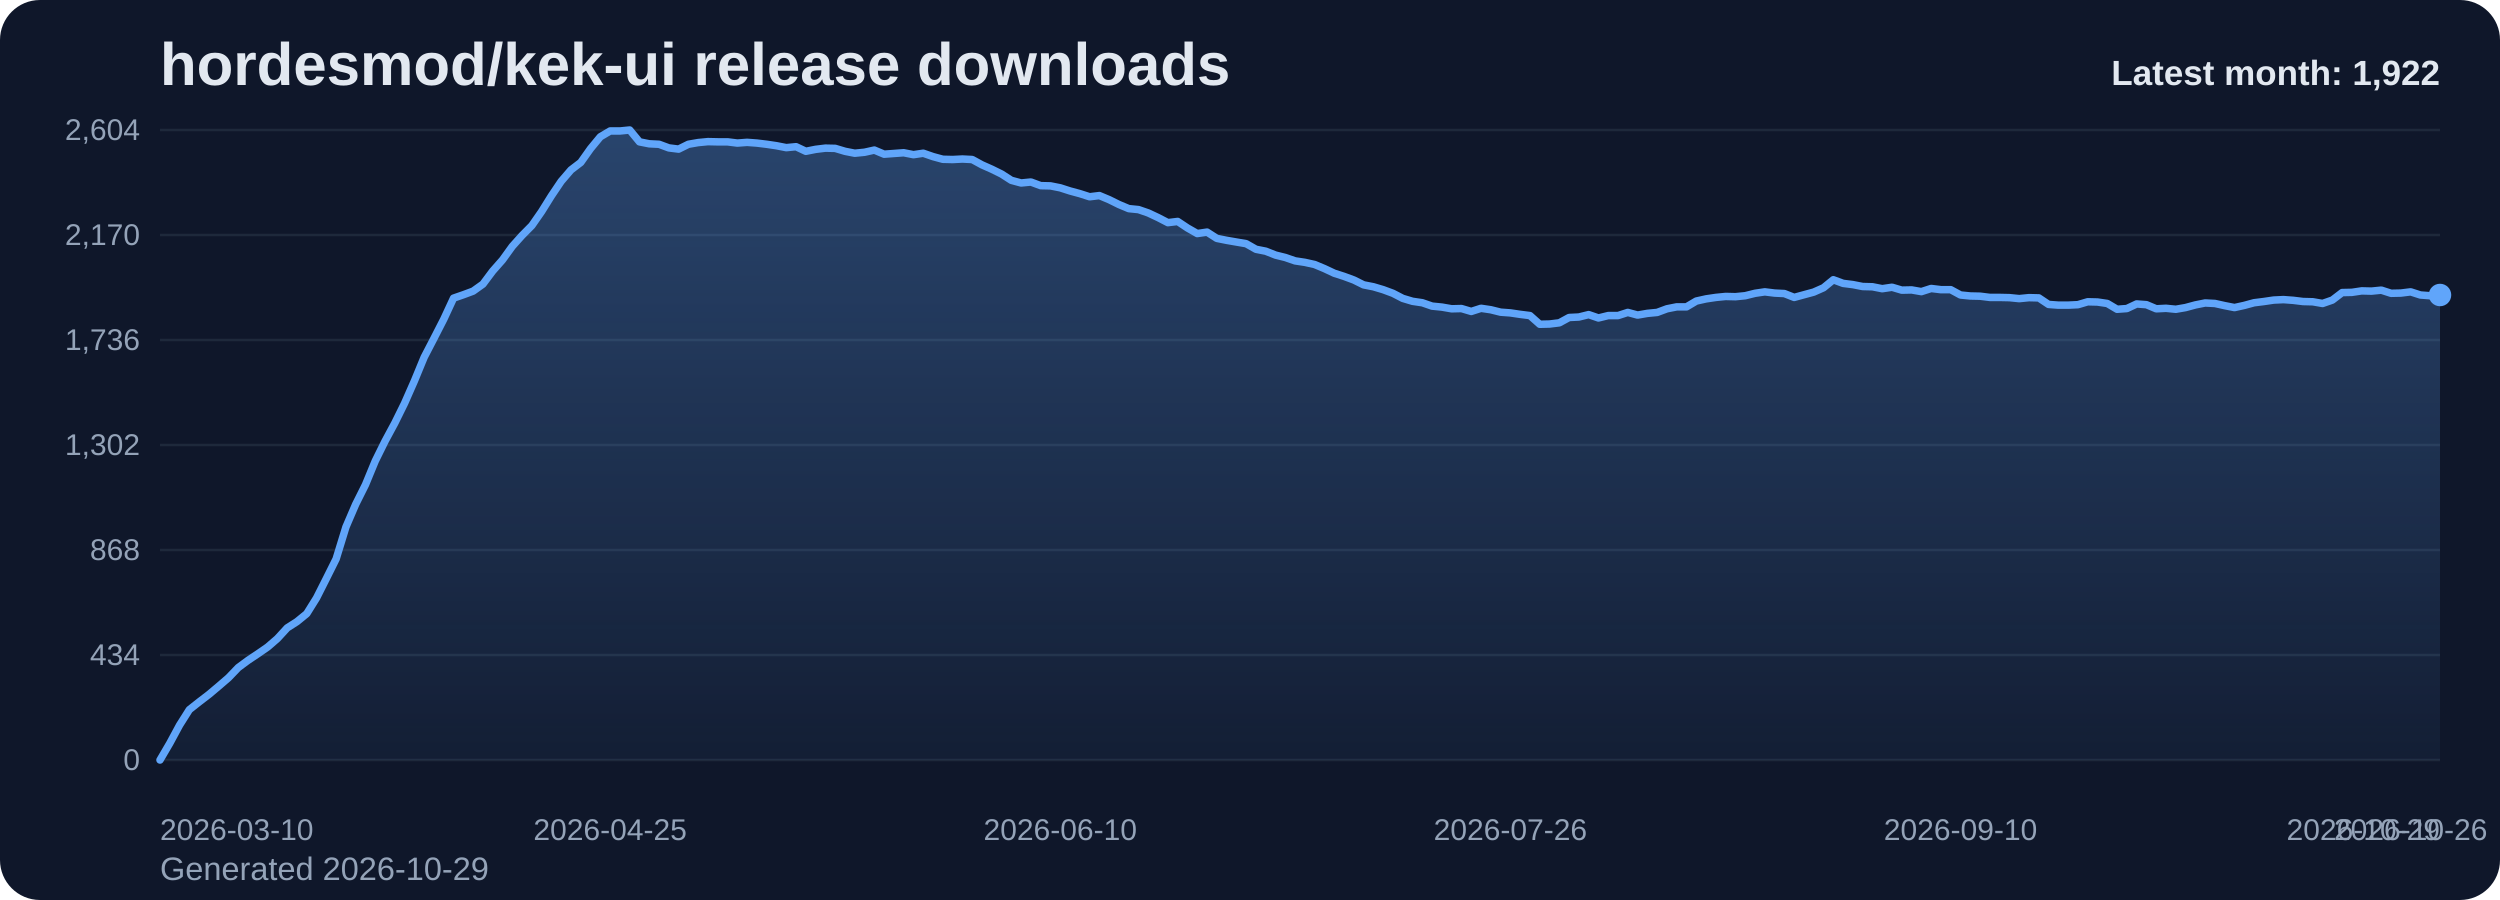
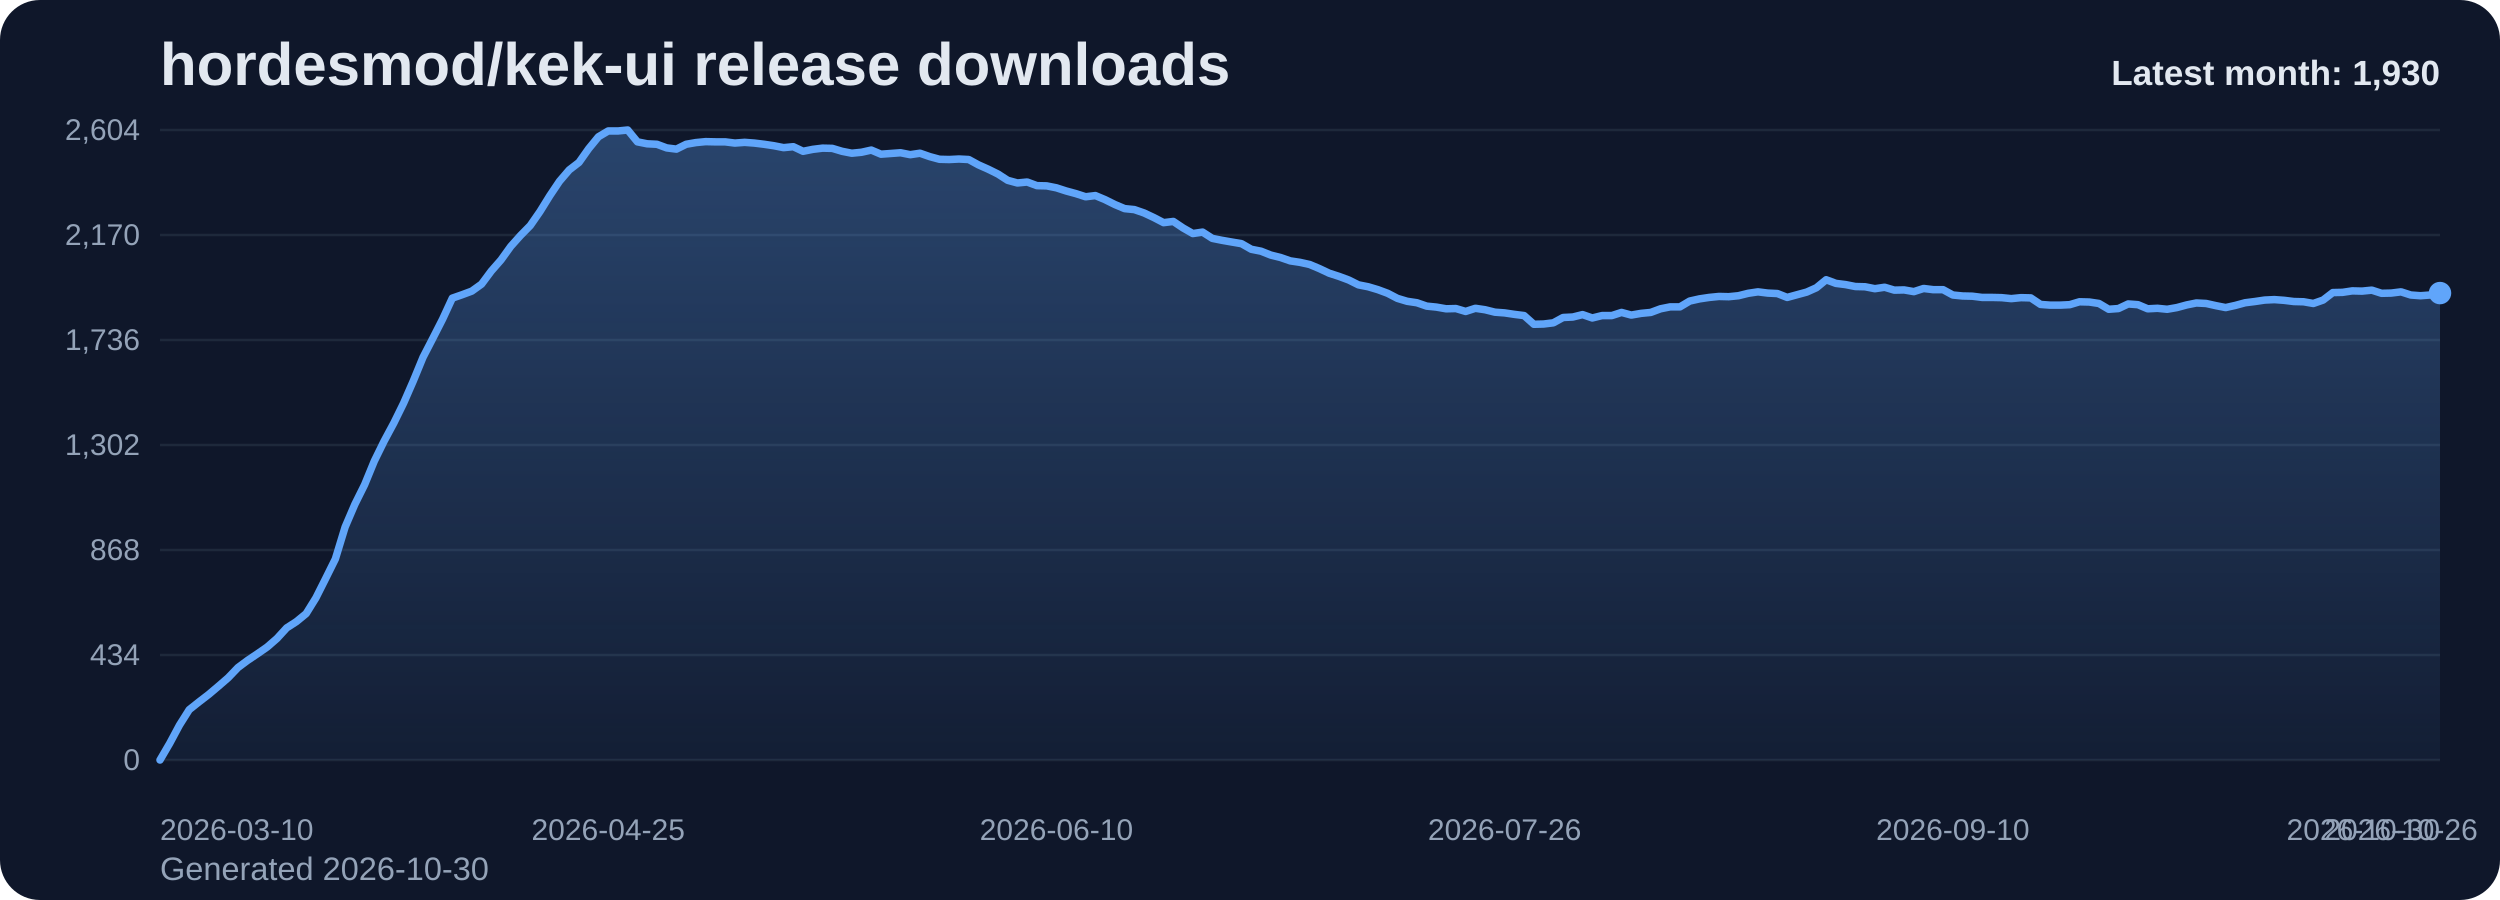
<svg xmlns="http://www.w3.org/2000/svg" viewBox="0 0 1000 360" role="img" aria-label="hordesmod/kek-ui release downloads chart">
  <defs>
    <linearGradient id="fill-monthly-slate" x1="0" y1="0" x2="0" y2="1">
      <stop offset="0%" stop-color="#60a5fa" stop-opacity="0.32" />
      <stop offset="100%" stop-color="#60a5fa" stop-opacity="0.05" />
    </linearGradient>
    <style>
      .bg { fill: #0f172a; }
      .title { font: 700 24px Arial, sans-serif; fill: #e2e8f0; }
      .sub { font: 400 13px Arial, sans-serif; fill: #94a3b8; }
      .grid { stroke: #1e293b; stroke-width: 1; }
      .axis { font: 400 12px Arial, sans-serif; fill: #94a3b8; }
      .line { fill: none; stroke: #60a5fa; stroke-width: 3; stroke-linecap: round; stroke-linejoin: round; }
      .dot { fill: #60a5fa; }
      .value { font: 600 11px Arial, sans-serif; fill: #cbd5e1; }
      .latest { font: 700 14px Arial, sans-serif; fill: #e2e8f0; }
    </style>
  </defs>
  <rect class="bg" x="0" y="0" width="1000" height="360" rx="16" />
  <text class="title" x="64" y="34">hordesmod/kek-ui release downloads</text>
-   <text class="sub" x="64" y="352">Generated 2026-10-29</text>
+   <text class="sub" x="64" y="352">Generated 2026-10-30</text>
  <line x1="64" y1="52.00" x2="976" y2="52.00" class="grid" />
  <text x="56" y="56.00" text-anchor="end" class="axis">2,604</text>
  <line x1="64" y1="94.00" x2="976" y2="94.00" class="grid" />
  <text x="56" y="98.00" text-anchor="end" class="axis">2,170</text>
  <line x1="64" y1="136.00" x2="976" y2="136.00" class="grid" />
  <text x="56" y="140.00" text-anchor="end" class="axis">1,736</text>
  <line x1="64" y1="178.00" x2="976" y2="178.00" class="grid" />
  <text x="56" y="182.00" text-anchor="end" class="axis">1,302</text>
  <line x1="64" y1="220.00" x2="976" y2="220.00" class="grid" />
  <text x="56" y="224.00" text-anchor="end" class="axis">868</text>
  <line x1="64" y1="262.00" x2="976" y2="262.00" class="grid" />
  <text x="56" y="266.00" text-anchor="end" class="axis">434</text>
  <line x1="64" y1="304.00" x2="976" y2="304.00" class="grid" />
  <text x="56" y="308.00" text-anchor="end" class="axis">0</text>
-   <path d="M 64.00 304 L 64.00 304.00 L 67.91 297.32 L 71.83 290.06 L 75.74 283.87 L 79.66 280.77 L 83.57 277.77 L 87.48 274.48 L 91.40 271.10 L 95.31 267.03 L 99.23 264.13 L 103.14 261.52 L 107.06 258.81 L 110.97 255.42 L 114.88 251.16 L 118.80 248.65 L 122.71 245.45 L 126.63 239.16 L 130.54 231.42 L 134.45 223.58 L 138.37 210.81 L 142.28 201.71 L 146.20 193.87 L 150.11 184.39 L 154.03 176.45 L 157.94 169.19 L 161.85 161.26 L 165.77 152.35 L 169.68 142.87 L 173.60 135.32 L 177.51 127.68 L 181.42 119.26 L 185.34 117.90 L 189.25 116.45 L 193.17 113.65 L 197.08 108.42 L 201.00 103.97 L 204.91 98.55 L 208.82 94.19 L 212.74 90.23 L 216.65 84.61 L 220.57 78.32 L 224.48 72.52 L 228.39 67.97 L 232.31 64.97 L 236.22 59.45 L 240.14 54.71 L 244.05 52.39 L 247.97 52.39 L 251.88 52.00 L 255.79 56.74 L 259.71 57.52 L 263.62 57.71 L 267.54 59.16 L 271.45 59.65 L 275.36 57.71 L 279.28 57.03 L 283.19 56.65 L 287.11 56.74 L 291.02 56.74 L 294.94 57.23 L 298.85 56.94 L 302.76 57.23 L 306.68 57.71 L 310.59 58.29 L 314.51 59.06 L 318.42 58.68 L 322.33 60.52 L 326.25 59.74 L 330.16 59.26 L 334.08 59.35 L 337.99 60.52 L 341.91 61.29 L 345.82 60.90 L 349.73 60.03 L 353.65 61.68 L 357.56 61.39 L 361.48 61.10 L 365.39 61.87 L 369.30 61.29 L 373.22 62.65 L 377.13 63.71 L 381.05 63.81 L 384.96 63.61 L 388.88 63.81 L 392.79 65.94 L 396.70 67.68 L 400.62 69.61 L 404.53 72.13 L 408.45 73.19 L 412.36 72.81 L 416.27 74.26 L 420.19 74.35 L 424.10 75.13 L 428.02 76.39 L 431.93 77.45 L 435.85 78.71 L 439.76 78.23 L 443.67 79.87 L 447.59 81.81 L 451.50 83.45 L 455.42 83.84 L 459.33 85.19 L 463.24 87.03 L 467.16 89.06 L 471.07 88.58 L 474.99 91.19 L 478.90 93.42 L 482.82 92.84 L 486.73 95.35 L 490.64 96.13 L 494.56 96.81 L 498.47 97.48 L 502.39 99.71 L 506.30 100.48 L 510.21 102.03 L 514.13 103.00 L 518.04 104.35 L 521.96 104.94 L 525.87 105.81 L 529.79 107.45 L 533.70 109.29 L 537.61 110.55 L 541.53 112.00 L 545.44 113.94 L 549.36 114.71 L 553.27 115.87 L 557.18 117.32 L 561.10 119.35 L 565.01 120.52 L 568.93 121.10 L 572.84 122.45 L 576.76 122.84 L 580.67 123.52 L 584.58 123.42 L 588.50 124.58 L 592.41 123.32 L 596.33 123.90 L 600.24 124.87 L 604.15 125.16 L 608.07 125.74 L 611.98 126.23 L 615.90 129.71 L 619.81 129.61 L 623.73 129.13 L 627.64 127.00 L 631.55 126.81 L 635.47 125.84 L 639.38 127.19 L 643.30 126.23 L 647.21 126.23 L 651.12 124.97 L 655.04 126.03 L 658.95 125.35 L 662.87 124.97 L 666.78 123.52 L 670.70 122.74 L 674.61 122.74 L 678.52 120.42 L 682.44 119.55 L 686.35 118.97 L 690.27 118.58 L 694.18 118.68 L 698.09 118.29 L 702.01 117.32 L 705.92 116.74 L 709.84 117.23 L 713.75 117.42 L 717.67 118.97 L 721.58 117.90 L 725.49 116.84 L 729.41 115.10 L 733.32 111.90 L 737.24 113.35 L 741.15 113.84 L 745.06 114.61 L 748.98 114.71 L 752.89 115.48 L 756.81 114.90 L 760.72 116.06 L 764.64 115.97 L 768.55 116.65 L 772.46 115.39 L 776.38 115.87 L 780.29 115.87 L 784.21 118.00 L 788.12 118.39 L 792.03 118.48 L 795.95 118.97 L 799.86 118.97 L 803.78 119.06 L 807.69 119.45 L 811.61 119.06 L 815.52 119.16 L 819.43 121.77 L 823.35 122.06 L 827.26 122.06 L 831.18 121.87 L 835.09 120.71 L 839.00 120.81 L 842.92 121.39 L 846.83 123.71 L 850.75 123.42 L 854.66 121.58 L 858.58 121.87 L 862.49 123.52 L 866.40 123.32 L 870.32 123.71 L 874.23 123.03 L 878.15 121.97 L 882.06 121.19 L 885.97 121.39 L 889.89 122.26 L 893.80 123.03 L 897.72 122.16 L 901.63 121.10 L 905.55 120.61 L 909.46 120.03 L 913.37 119.84 L 917.29 120.13 L 921.20 120.61 L 925.12 120.71 L 929.03 121.39 L 932.94 120.03 L 936.86 117.03 L 940.77 116.94 L 944.69 116.35 L 948.60 116.45 L 952.52 116.06 L 956.43 117.32 L 960.34 117.23 L 964.26 116.74 L 968.17 118.00 L 972.09 118.29 L 976.00 118.00 L 976.00 304 Z" fill="url(#fill-monthly-slate)" />
-   <polyline class="line" points="64.00,304.00 67.91,297.32 71.83,290.06 75.74,283.87 79.66,280.77 83.57,277.77 87.48,274.48 91.40,271.10 95.31,267.03 99.23,264.13 103.14,261.52 107.06,258.81 110.97,255.42 114.88,251.16 118.80,248.65 122.71,245.45 126.63,239.16 130.54,231.42 134.45,223.58 138.37,210.81 142.28,201.71 146.20,193.87 150.11,184.39 154.03,176.45 157.94,169.19 161.85,161.26 165.77,152.35 169.68,142.87 173.60,135.32 177.51,127.68 181.42,119.26 185.34,117.90 189.25,116.45 193.17,113.65 197.08,108.42 201.00,103.97 204.91,98.55 208.82,94.19 212.74,90.23 216.65,84.61 220.57,78.32 224.48,72.52 228.39,67.97 232.31,64.97 236.22,59.45 240.14,54.71 244.05,52.39 247.97,52.39 251.88,52.00 255.79,56.74 259.71,57.52 263.62,57.71 267.54,59.16 271.45,59.65 275.36,57.71 279.28,57.03 283.19,56.65 287.11,56.74 291.02,56.74 294.94,57.23 298.85,56.94 302.76,57.23 306.68,57.71 310.59,58.29 314.51,59.06 318.42,58.68 322.33,60.52 326.25,59.74 330.16,59.26 334.08,59.35 337.99,60.52 341.91,61.29 345.82,60.90 349.73,60.03 353.65,61.68 357.56,61.39 361.48,61.10 365.39,61.87 369.30,61.29 373.22,62.65 377.13,63.71 381.05,63.81 384.96,63.61 388.88,63.81 392.79,65.94 396.70,67.68 400.62,69.61 404.53,72.13 408.45,73.19 412.36,72.81 416.27,74.26 420.19,74.35 424.10,75.13 428.02,76.39 431.93,77.45 435.85,78.71 439.76,78.23 443.67,79.87 447.59,81.81 451.50,83.45 455.42,83.84 459.33,85.19 463.24,87.03 467.16,89.06 471.07,88.58 474.99,91.19 478.90,93.42 482.82,92.84 486.73,95.35 490.64,96.13 494.56,96.81 498.47,97.48 502.39,99.71 506.30,100.48 510.21,102.03 514.13,103.00 518.04,104.35 521.96,104.94 525.87,105.81 529.79,107.45 533.70,109.29 537.61,110.55 541.53,112.00 545.44,113.94 549.36,114.71 553.27,115.87 557.18,117.32 561.10,119.35 565.01,120.52 568.93,121.10 572.84,122.45 576.76,122.84 580.67,123.52 584.58,123.42 588.50,124.58 592.41,123.32 596.33,123.90 600.24,124.87 604.15,125.16 608.07,125.74 611.98,126.23 615.90,129.71 619.81,129.61 623.73,129.13 627.64,127.00 631.55,126.81 635.47,125.84 639.38,127.19 643.30,126.23 647.21,126.23 651.12,124.97 655.04,126.03 658.95,125.35 662.87,124.97 666.78,123.52 670.70,122.74 674.61,122.74 678.52,120.42 682.44,119.55 686.35,118.97 690.27,118.58 694.18,118.68 698.09,118.29 702.01,117.32 705.92,116.74 709.84,117.23 713.75,117.42 717.67,118.97 721.58,117.90 725.49,116.84 729.41,115.10 733.32,111.90 737.24,113.35 741.15,113.84 745.06,114.61 748.98,114.71 752.89,115.48 756.81,114.90 760.72,116.06 764.64,115.97 768.55,116.65 772.46,115.39 776.38,115.87 780.29,115.87 784.21,118.00 788.12,118.39 792.03,118.48 795.95,118.97 799.86,118.97 803.78,119.06 807.69,119.45 811.61,119.06 815.52,119.16 819.43,121.77 823.35,122.06 827.26,122.06 831.18,121.87 835.09,120.71 839.00,120.81 842.92,121.39 846.83,123.71 850.75,123.42 854.66,121.58 858.58,121.87 862.49,123.52 866.40,123.32 870.32,123.71 874.23,123.03 878.15,121.97 882.06,121.19 885.97,121.39 889.89,122.26 893.80,123.03 897.72,122.16 901.63,121.10 905.55,120.61 909.46,120.03 913.37,119.84 917.29,120.13 921.20,120.61 925.12,120.71 929.03,121.39 932.94,120.03 936.86,117.03 940.77,116.94 944.69,116.35 948.60,116.45 952.52,116.06 956.43,117.32 960.34,117.23 964.26,116.74 968.17,118.00 972.09,118.29 976.00,118.00" />
-   <circle class="dot" cx="976.00" cy="118.00" r="4.5" />
+   <path d="M 64.00 304 L 64.00 304.00 L 67.90 297.32 L 71.79 290.06 L 75.69 283.87 L 79.59 280.77 L 83.49 277.77 L 87.38 274.48 L 91.28 271.10 L 95.18 267.03 L 99.08 264.13 L 102.97 261.52 L 106.87 258.81 L 110.77 255.42 L 114.67 251.16 L 118.56 248.65 L 122.46 245.45 L 126.36 239.16 L 130.26 231.42 L 134.15 223.58 L 138.05 210.81 L 141.95 201.71 L 145.85 193.87 L 149.74 184.39 L 153.64 176.45 L 157.54 169.19 L 161.44 161.26 L 165.33 152.35 L 169.23 142.87 L 173.13 135.32 L 177.03 127.68 L 180.92 119.26 L 184.82 117.90 L 188.72 116.45 L 192.62 113.65 L 196.51 108.42 L 200.41 103.97 L 204.31 98.55 L 208.21 94.19 L 212.10 90.23 L 216.00 84.61 L 219.90 78.32 L 223.79 72.52 L 227.69 67.97 L 231.59 64.97 L 235.49 59.45 L 239.38 54.71 L 243.28 52.39 L 247.18 52.39 L 251.08 52.00 L 254.97 56.74 L 258.87 57.52 L 262.77 57.71 L 266.67 59.16 L 270.56 59.65 L 274.46 57.71 L 278.36 57.03 L 282.26 56.65 L 286.15 56.74 L 290.05 56.74 L 293.95 57.23 L 297.85 56.94 L 301.74 57.23 L 305.64 57.71 L 309.54 58.29 L 313.44 59.06 L 317.33 58.68 L 321.23 60.52 L 325.13 59.74 L 329.03 59.26 L 332.92 59.35 L 336.82 60.52 L 340.72 61.29 L 344.62 60.90 L 348.51 60.03 L 352.41 61.68 L 356.31 61.39 L 360.21 61.10 L 364.10 61.87 L 368.00 61.29 L 371.90 62.65 L 375.79 63.71 L 379.69 63.81 L 383.59 63.61 L 387.49 63.81 L 391.38 65.94 L 395.28 67.68 L 399.18 69.61 L 403.08 72.13 L 406.97 73.19 L 410.87 72.81 L 414.77 74.26 L 418.67 74.35 L 422.56 75.13 L 426.46 76.39 L 430.36 77.45 L 434.26 78.71 L 438.15 78.23 L 442.05 79.87 L 445.95 81.81 L 449.85 83.45 L 453.74 83.84 L 457.64 85.19 L 461.54 87.03 L 465.44 89.06 L 469.33 88.58 L 473.23 91.19 L 477.13 93.42 L 481.03 92.84 L 484.92 95.35 L 488.82 96.13 L 492.72 96.81 L 496.62 97.48 L 500.51 99.71 L 504.41 100.48 L 508.31 102.03 L 512.21 103.00 L 516.10 104.35 L 520.00 104.94 L 523.90 105.81 L 527.79 107.45 L 531.69 109.29 L 535.59 110.55 L 539.49 112.00 L 543.38 113.94 L 547.28 114.71 L 551.18 115.87 L 555.08 117.32 L 558.97 119.35 L 562.87 120.52 L 566.77 121.10 L 570.67 122.45 L 574.56 122.84 L 578.46 123.52 L 582.36 123.42 L 586.26 124.58 L 590.15 123.32 L 594.05 123.90 L 597.95 124.87 L 601.85 125.16 L 605.74 125.74 L 609.64 126.23 L 613.54 129.71 L 617.44 129.61 L 621.33 129.13 L 625.23 127.00 L 629.13 126.81 L 633.03 125.84 L 636.92 127.19 L 640.82 126.23 L 644.72 126.23 L 648.62 124.97 L 652.51 126.03 L 656.41 125.35 L 660.31 124.97 L 664.21 123.52 L 668.10 122.74 L 672.00 122.74 L 675.90 120.42 L 679.79 119.55 L 683.69 118.97 L 687.59 118.58 L 691.49 118.68 L 695.38 118.29 L 699.28 117.32 L 703.18 116.74 L 707.08 117.23 L 710.97 117.42 L 714.87 118.97 L 718.77 117.90 L 722.67 116.84 L 726.56 115.10 L 730.46 111.90 L 734.36 113.35 L 738.26 113.84 L 742.15 114.61 L 746.05 114.71 L 749.95 115.48 L 753.85 114.90 L 757.74 116.06 L 761.64 115.97 L 765.54 116.65 L 769.44 115.39 L 773.33 115.87 L 777.23 115.87 L 781.13 118.00 L 785.03 118.39 L 788.92 118.48 L 792.82 118.97 L 796.72 118.97 L 800.62 119.06 L 804.51 119.45 L 808.41 119.06 L 812.31 119.16 L 816.21 121.77 L 820.10 122.06 L 824.00 122.06 L 827.90 121.87 L 831.79 120.71 L 835.69 120.81 L 839.59 121.39 L 843.49 123.71 L 847.38 123.42 L 851.28 121.58 L 855.18 121.87 L 859.08 123.52 L 862.97 123.32 L 866.87 123.71 L 870.77 123.03 L 874.67 121.97 L 878.56 121.19 L 882.46 121.39 L 886.36 122.26 L 890.26 123.03 L 894.15 122.16 L 898.05 121.10 L 901.95 120.61 L 905.85 120.03 L 909.74 119.84 L 913.64 120.13 L 917.54 120.61 L 921.44 120.71 L 925.33 121.39 L 929.23 120.03 L 933.13 117.03 L 937.03 116.94 L 940.92 116.35 L 944.82 116.45 L 948.72 116.06 L 952.62 117.32 L 956.51 117.23 L 960.41 116.74 L 964.31 118.00 L 968.21 118.29 L 972.10 118.00 L 976.00 117.23 L 976.00 304 Z" fill="url(#fill-monthly-slate)" />
+   <polyline class="line" points="64.00,304.00 67.90,297.32 71.79,290.06 75.69,283.87 79.59,280.77 83.49,277.77 87.38,274.48 91.28,271.10 95.18,267.03 99.08,264.13 102.97,261.52 106.87,258.81 110.77,255.42 114.67,251.16 118.56,248.65 122.46,245.45 126.36,239.16 130.26,231.42 134.15,223.58 138.05,210.81 141.95,201.71 145.85,193.87 149.74,184.39 153.64,176.45 157.54,169.19 161.44,161.26 165.33,152.35 169.23,142.87 173.13,135.32 177.03,127.68 180.92,119.26 184.82,117.90 188.72,116.45 192.62,113.65 196.51,108.42 200.41,103.97 204.31,98.55 208.21,94.19 212.10,90.23 216.00,84.61 219.90,78.32 223.79,72.52 227.69,67.97 231.59,64.97 235.49,59.45 239.38,54.71 243.28,52.39 247.18,52.39 251.08,52.00 254.97,56.74 258.87,57.52 262.77,57.71 266.67,59.16 270.56,59.65 274.46,57.71 278.36,57.03 282.26,56.65 286.15,56.74 290.05,56.74 293.95,57.23 297.85,56.94 301.74,57.23 305.64,57.71 309.54,58.29 313.44,59.06 317.33,58.68 321.23,60.52 325.13,59.74 329.03,59.26 332.92,59.35 336.82,60.52 340.72,61.29 344.62,60.90 348.51,60.03 352.41,61.68 356.31,61.39 360.21,61.10 364.10,61.87 368.00,61.29 371.90,62.65 375.79,63.71 379.69,63.81 383.59,63.61 387.49,63.81 391.38,65.94 395.28,67.68 399.18,69.61 403.08,72.13 406.97,73.19 410.87,72.81 414.77,74.26 418.67,74.35 422.56,75.13 426.46,76.39 430.36,77.45 434.26,78.71 438.15,78.23 442.05,79.87 445.95,81.81 449.85,83.45 453.74,83.84 457.64,85.19 461.54,87.03 465.44,89.06 469.33,88.58 473.23,91.19 477.13,93.42 481.03,92.84 484.92,95.35 488.82,96.13 492.72,96.81 496.62,97.48 500.51,99.71 504.41,100.48 508.31,102.03 512.21,103.00 516.10,104.35 520.00,104.94 523.90,105.81 527.79,107.45 531.69,109.29 535.59,110.55 539.49,112.00 543.38,113.94 547.28,114.71 551.18,115.87 555.08,117.32 558.97,119.35 562.87,120.52 566.77,121.10 570.67,122.45 574.56,122.84 578.46,123.52 582.36,123.42 586.26,124.58 590.15,123.32 594.05,123.90 597.95,124.87 601.85,125.16 605.74,125.74 609.64,126.23 613.54,129.71 617.44,129.61 621.33,129.13 625.23,127.00 629.13,126.81 633.03,125.84 636.92,127.19 640.82,126.23 644.72,126.23 648.62,124.97 652.51,126.03 656.41,125.35 660.31,124.97 664.21,123.52 668.10,122.74 672.00,122.74 675.90,120.42 679.79,119.55 683.69,118.97 687.59,118.58 691.49,118.68 695.38,118.29 699.28,117.32 703.18,116.74 707.08,117.23 710.97,117.42 714.87,118.97 718.77,117.90 722.67,116.84 726.56,115.10 730.46,111.90 734.36,113.35 738.26,113.84 742.15,114.61 746.05,114.71 749.95,115.48 753.85,114.90 757.74,116.06 761.64,115.97 765.54,116.65 769.44,115.39 773.33,115.87 777.23,115.87 781.13,118.00 785.03,118.39 788.92,118.48 792.82,118.97 796.72,118.97 800.62,119.06 804.51,119.45 808.41,119.06 812.31,119.16 816.21,121.77 820.10,122.06 824.00,122.06 827.90,121.87 831.79,120.71 835.69,120.81 839.59,121.39 843.49,123.71 847.38,123.42 851.28,121.58 855.18,121.87 859.08,123.52 862.97,123.32 866.87,123.71 870.77,123.03 874.67,121.97 878.56,121.19 882.46,121.39 886.36,122.26 890.26,123.03 894.15,122.16 898.05,121.10 901.95,120.61 905.85,120.03 909.74,119.84 913.64,120.13 917.54,120.61 921.44,120.71 925.33,121.39 929.23,120.03 933.13,117.03 937.03,116.94 940.92,116.35 944.82,116.45 948.72,116.06 952.62,117.32 956.51,117.23 960.41,116.74 964.31,118.00 968.21,118.29 972.10,118.00 976.00,117.23" />
+   <circle class="dot" cx="976.00" cy="117.23" r="4.5" />
  <text class="axis" x="64.00" y="336" text-anchor="start">2026-03-10</text>
-   <text class="axis" x="244.05" y="336" text-anchor="middle">2026-04-25</text>
-   <text class="axis" x="424.10" y="336" text-anchor="middle">2026-06-10</text>
-   <text class="axis" x="604.15" y="336" text-anchor="middle">2026-07-26</text>
-   <text class="axis" x="784.21" y="336" text-anchor="middle">2026-09-10</text>
-   <text class="axis" x="964.26" y="336" text-anchor="middle">2026-10-26</text>
-   <text class="axis" x="976.00" y="336" text-anchor="end">2026-10-29</text>
-   <text class="latest" x="976" y="34" text-anchor="end">Latest month: 1,922</text>
+   <text class="axis" x="243.28" y="336" text-anchor="middle">2026-04-25</text>
+   <text class="axis" x="422.56" y="336" text-anchor="middle">2026-06-10</text>
+   <text class="axis" x="601.85" y="336" text-anchor="middle">2026-07-26</text>
+   <text class="axis" x="781.13" y="336" text-anchor="middle">2026-09-10</text>
+   <text class="axis" x="960.41" y="336" text-anchor="middle">2026-10-26</text>
+   <text class="axis" x="976.00" y="336" text-anchor="end">2026-10-30</text>
+   <text class="latest" x="976" y="34" text-anchor="end">Latest month: 1,930</text>
</svg>
